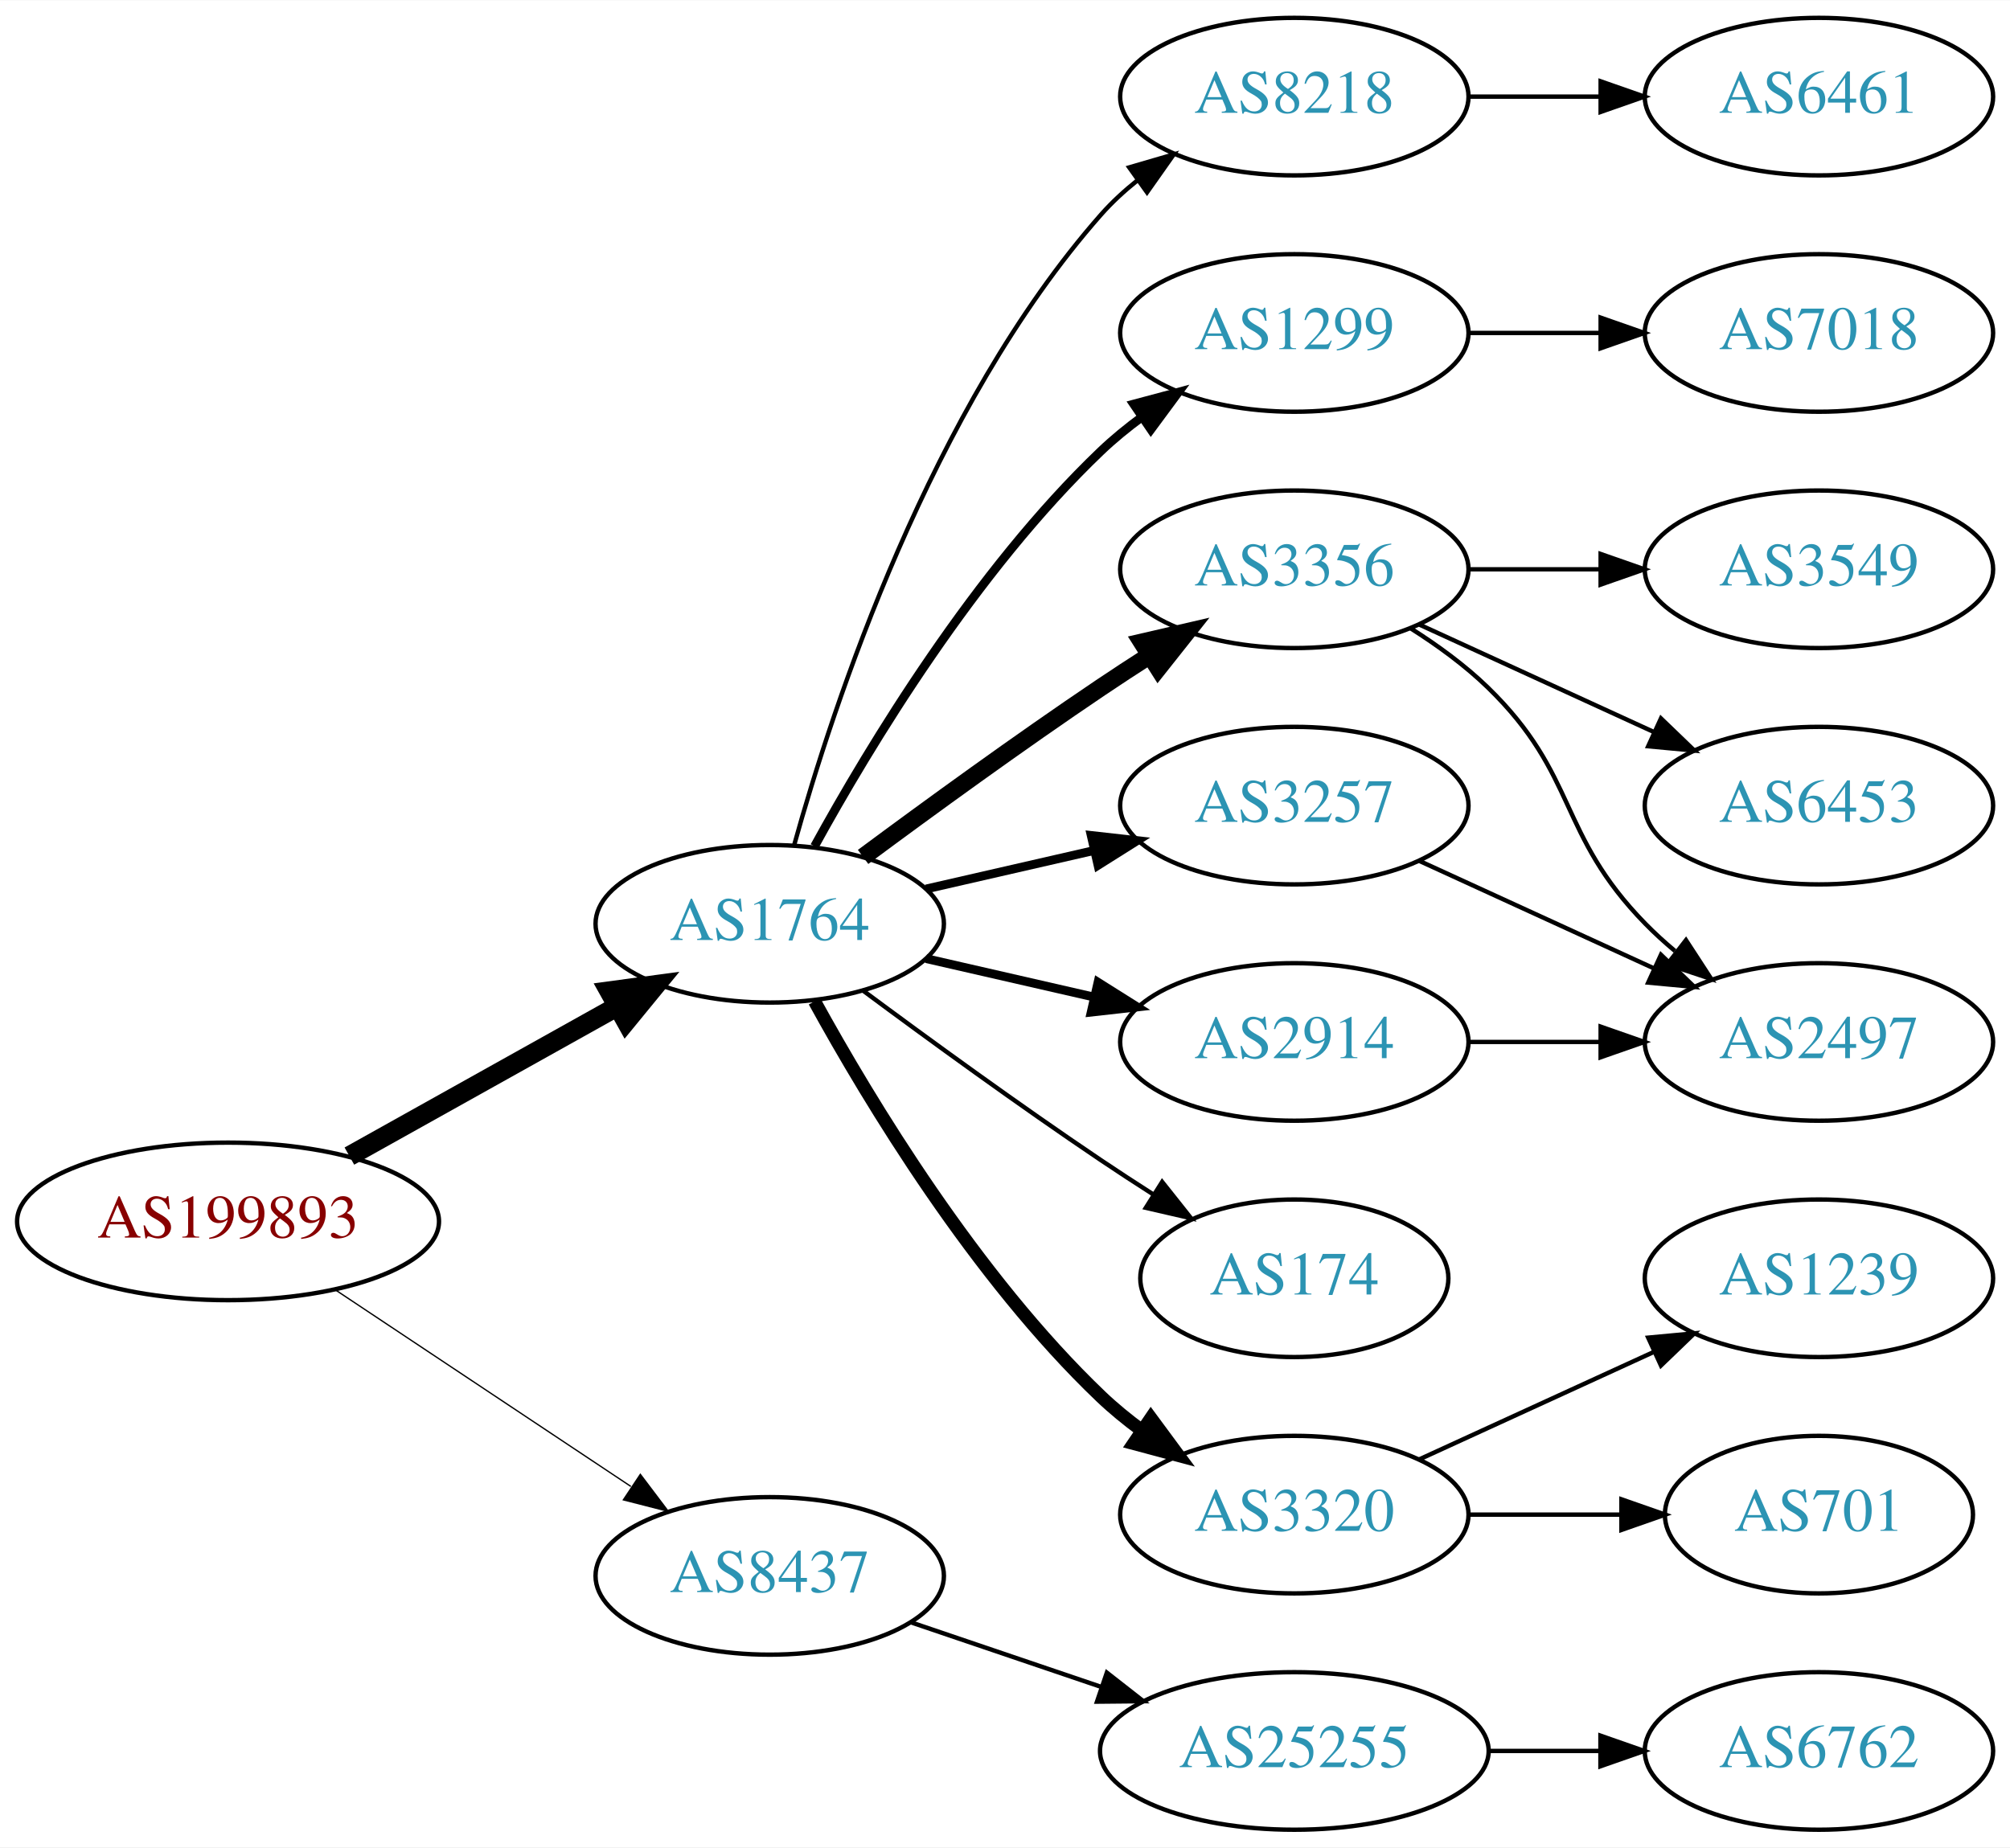
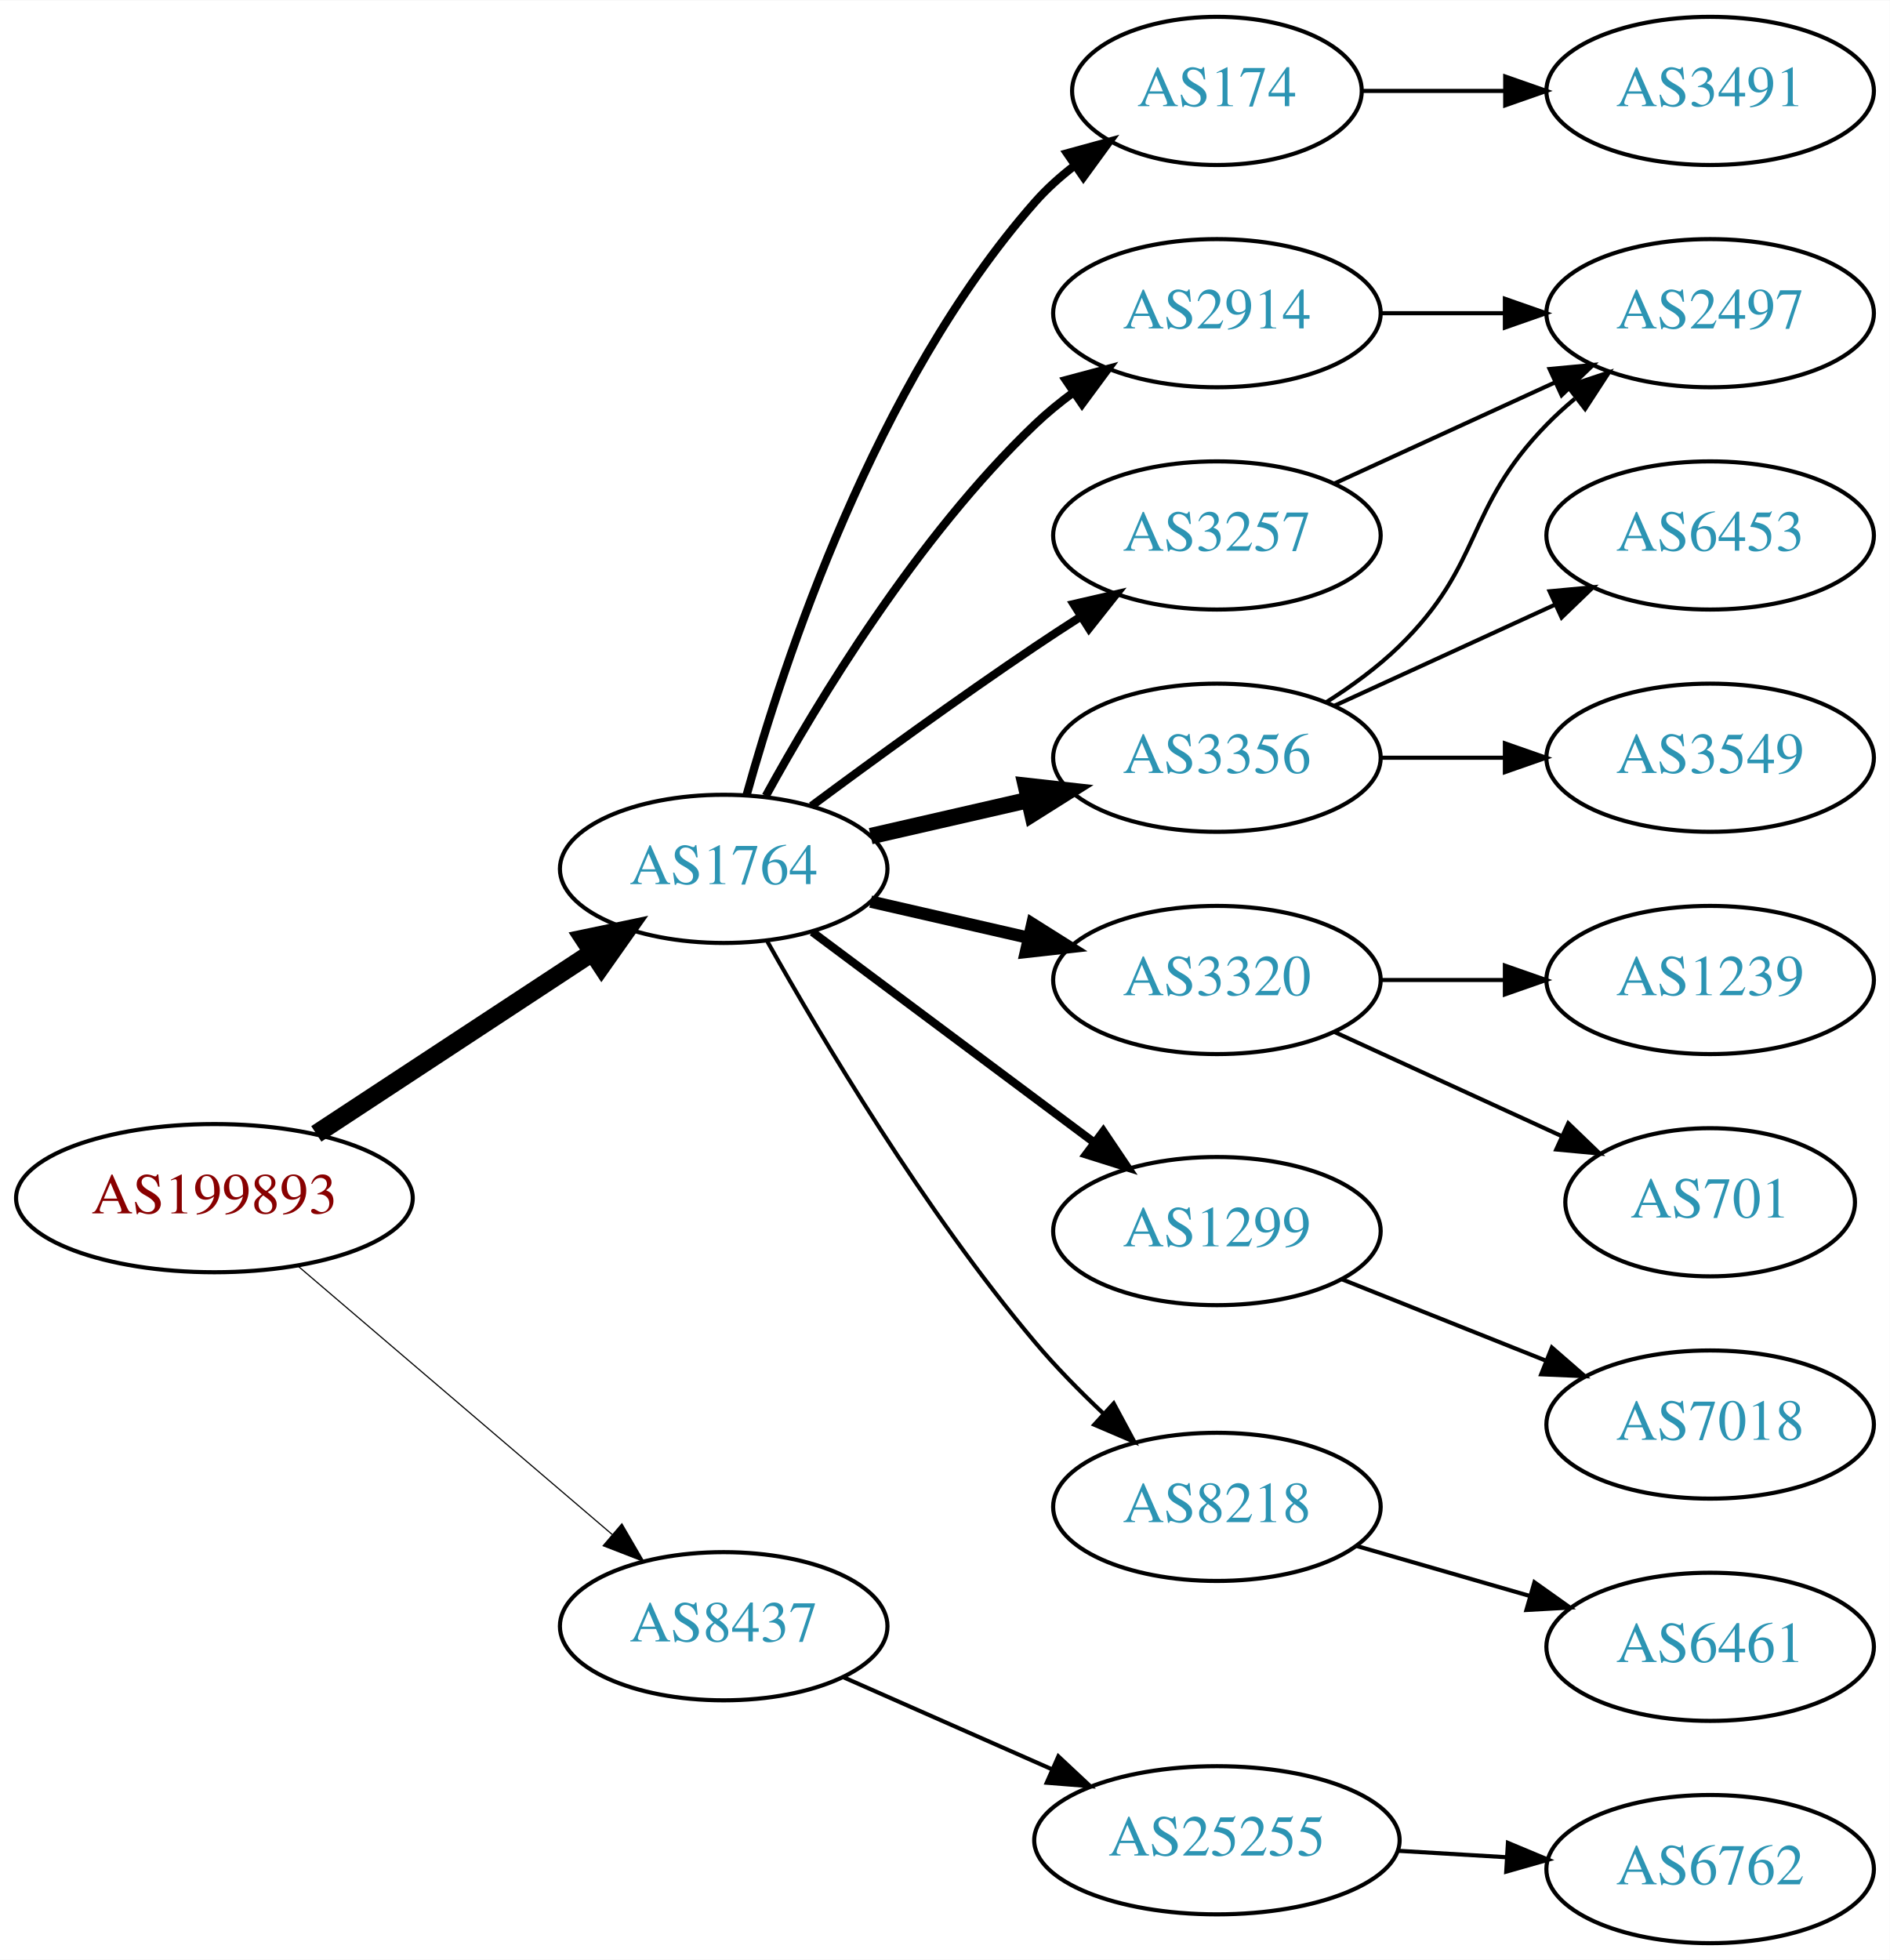
- <svg xmlns="http://www.w3.org/2000/svg" xmlns:xlink="http://www.w3.org/1999/xlink" width="459pt" height="422pt" viewBox="0.00 0.00 459.17 422.00">
-   <g id="graph0" class="graph" transform="scale(1 1) rotate(0) translate(4 418)">
-     <polygon fill="white" stroke="none" points="-4,4 -4,-418 455.17,-418 455.17,4 -4,4" />
+ <svg xmlns="http://www.w3.org/2000/svg" xmlns:xlink="http://www.w3.org/1999/xlink" width="459pt" height="476pt" viewBox="0.00 0.00 459.17 476.00">
+   <g id="graph0" class="graph" transform="scale(1 1) rotate(0) translate(4 472)">
+     <polygon fill="white" stroke="none" points="-4,4 -4,-472 455.17,-472 455.17,4 -4,4" />
    <g id="node1" class="node">
      <g id="a_node1">
        <a xlink:href="/asn/199893" xlink:title="AS199893 ~ Pensionsversicherungsanstalt [AT]">
-           <ellipse fill="#ffffff" stroke="black" cx="48.096" cy="-139" rx="48.192" ry="18" />
-           <text text-anchor="middle" x="48.096" y="-135.3" font-family="Times,serif" font-size="14.00" fill="#880000">AS199893</text>
+           <ellipse fill="#ffffff" stroke="black" cx="48.096" cy="-181" rx="48.192" ry="18" />
+           <text text-anchor="middle" x="48.096" y="-177.3" font-family="Times,serif" font-size="14.00" fill="#880000">AS199893</text>
        </a>
      </g>
    </g>
    <g id="node2" class="node">
      <g id="a_node2">
        <a xlink:href="/asn/1764" xlink:title="AS1764 ~ NEXTLAYER-AS [AT]">
-           <ellipse fill="#ffffff" stroke="black" cx="171.838" cy="-207" rx="39.794" ry="18" />
-           <text text-anchor="middle" x="171.838" y="-203.3" font-family="Times,serif" font-size="14.00" fill="#2c94b3">AS1764</text>
+           <ellipse fill="#ffffff" stroke="black" cx="171.838" cy="-261" rx="39.794" ry="18" />
+           <text text-anchor="middle" x="171.838" y="-257.3" font-family="Times,serif" font-size="14.00" fill="#2c94b3">AS1764</text>
        </a>
      </g>
    </g>
    <g id="edge1" class="edge">
-       <path fill="none" stroke="black" stroke-width="4.5" d="M75.813,-153.923C93.819,-163.981 117.721,-177.331 137.048,-188.126" />
-       <polygon fill="black" stroke="black" stroke-width="4.5" points="135.194,-191.601 145.845,-193.04 139.034,-184.726 135.194,-191.601" />
+       <path fill="none" stroke="black" stroke-width="4.5" d="M72.858,-196.615C91.991,-209.188 119.034,-226.958 139.864,-240.646" />
+       <polygon fill="black" stroke="black" stroke-width="4.5" points="137.849,-244.034 148.369,-246.235 142.174,-237.453 137.849,-244.034" />
    </g>
    <g id="node3" class="node">
      <g id="a_node3">
        <a xlink:href="/asn/8437" xlink:title="AS8437 ~ Hutchison Drei Austria GmbH [AT]">
-           <ellipse fill="#ffffff" stroke="black" cx="171.838" cy="-58" rx="39.794" ry="18" />
-           <text text-anchor="middle" x="171.838" y="-54.3" font-family="Times,serif" font-size="14.00" fill="#2c94b3">AS8437</text>
+           <ellipse fill="#ffffff" stroke="black" cx="171.838" cy="-77" rx="39.794" ry="18" />
+           <text text-anchor="middle" x="171.838" y="-73.3" font-family="Times,serif" font-size="14.00" fill="#2c94b3">AS8437</text>
        </a>
      </g>
    </g>
    <g id="edge2" class="edge">
-       <path fill="none" stroke="black" stroke-width="0.3" d="M72.569,-123.382C91.795,-110.591 119.147,-92.392 140.115,-78.441" />
-       <polygon fill="black" stroke="black" stroke-width="0.3" points="142.281,-81.204 148.668,-72.751 138.403,-75.376 142.281,-81.204" />
+       <path fill="none" stroke="black" stroke-width="0.281" d="M68.386,-164.521C89.018,-146.896 121.857,-118.843 144.777,-99.263" />
+       <polygon fill="black" stroke="black" stroke-width="0.281" points="147.105,-101.878 152.435,-92.721 142.558,-96.555 147.105,-101.878" />
    </g>
    <g id="node4" class="node">
      <g id="a_node4">
-         <a xlink:href="/asn/1299" xlink:title="AS1299 ~ Telia Carrier [EU]">
-           <ellipse fill="#ffffff" stroke="black" cx="291.681" cy="-342" rx="39.794" ry="18" />
-           <text text-anchor="middle" x="291.681" y="-338.3" font-family="Times,serif" font-size="14.00" fill="#2c94b3">AS1299</text>
+         <a xlink:href="/asn/174" xlink:title="AS174 ~ Cogent Communications [US]">
+           <ellipse fill="#ffffff" stroke="black" cx="291.681" cy="-450" rx="35.194" ry="18" />
+           <text text-anchor="middle" x="291.681" y="-446.3" font-family="Times,serif" font-size="14.00" fill="#2c94b3">AS174</text>
        </a>
      </g>
    </g>
    <g id="edge3" class="edge">
-       <path fill="none" stroke="black" stroke-width="2" d="M182.079,-224.713C194.625,-247.561 218.802,-287.611 247.484,-315 250.353,-317.739 253.542,-320.347 256.851,-322.785" />
-       <polygon fill="black" stroke="black" stroke-width="2" points="254.974,-325.742 265.21,-328.477 258.914,-319.956 254.974,-325.742" />
+       <path fill="none" stroke="black" stroke-width="2" d="M177.411,-278.946C186.317,-310.995 208.601,-378.842 247.484,-423 250.312,-426.211 253.613,-429.172 257.108,-431.864" />
+       <polygon fill="black" stroke="black" stroke-width="2" points="255.265,-434.845 265.483,-437.645 259.242,-429.084 255.265,-434.845" />
    </g>
    <g id="node5" class="node">
      <g id="a_node5">
+         <a xlink:href="/asn/2914" xlink:title="AS2914 ~ NTT America, Inc. [US]">
+           <ellipse fill="#ffffff" stroke="black" cx="291.681" cy="-396" rx="39.794" ry="18" />
+           <text text-anchor="middle" x="291.681" y="-392.3" font-family="Times,serif" font-size="14.00" fill="#2c94b3">AS2914</text>
+         </a>
+       </g>
+     </g>
+     <g id="edge4" class="edge">
+       <path fill="none" stroke="black" stroke-width="2" d="M182.079,-278.713C194.625,-301.561 218.802,-341.611 247.484,-369 250.353,-371.739 253.542,-374.347 256.851,-376.785" />
+       <polygon fill="black" stroke="black" stroke-width="2" points="254.974,-379.742 265.21,-382.477 258.914,-373.956 254.974,-379.742" />
+     </g>
+     <g id="node6" class="node">
+       <g id="a_node6">
        <a xlink:href="/asn/3356" xlink:title="AS3356 ~ Level 3 Parent, LLC [US]">
          <ellipse fill="#ffffff" stroke="black" cx="291.681" cy="-288" rx="39.794" ry="18" />
          <text text-anchor="middle" x="291.681" y="-284.3" font-family="Times,serif" font-size="14.00" fill="#2c94b3">AS3356</text>
        </a>
      </g>
    </g>
-     <g id="edge4" class="edge">
-       <path fill="none" stroke="black" stroke-width="4" d="M193.168,-222.277C208.031,-233.304 228.775,-248.407 247.484,-261 251.033,-263.389 254.784,-265.839 258.532,-268.242" />
-       <polygon fill="black" stroke="black" stroke-width="4" points="256.858,-271.325 267.181,-273.712 260.6,-265.409 256.858,-271.325" />
-     </g>
-     <g id="node6" class="node">
-       <g id="a_node6">
-         <a xlink:href="/asn/3320" xlink:title="AS3320 ~ DTAG [DE]">
-           <ellipse fill="#ffffff" stroke="black" cx="291.681" cy="-72" rx="39.794" ry="18" />
-           <text text-anchor="middle" x="291.681" y="-68.3" font-family="Times,serif" font-size="14.00" fill="#2c94b3">AS3320</text>
-         </a>
-       </g>
-     </g>
    <g id="edge5" class="edge">
-       <path fill="none" stroke="black" stroke-width="3" d="M182.079,-189.287C194.625,-166.439 218.802,-126.389 247.484,-99 250.353,-96.261 253.542,-93.653 256.851,-91.215" />
-       <polygon fill="black" stroke="black" stroke-width="3" points="258.914,-94.044 265.21,-85.523 254.974,-88.258 258.914,-94.044" />
+       <path fill="none" stroke="black" stroke-width="4" d="M207.557,-268.955C219.557,-271.704 233.178,-274.825 245.871,-277.733" />
+       <polygon fill="black" stroke="black" stroke-width="4" points="245.273,-281.187 255.802,-280.009 246.836,-274.364 245.273,-281.187" />
    </g>
    <g id="node7" class="node">
      <g id="a_node7">
-         <a xlink:href="/asn/3257" xlink:title="AS3257 ~ GTT [DE]">
+         <a xlink:href="/asn/3320" xlink:title="AS3320 ~ DTAG [DE]">
          <ellipse fill="#ffffff" stroke="black" cx="291.681" cy="-234" rx="39.794" ry="18" />
-           <text text-anchor="middle" x="291.681" y="-230.3" font-family="Times,serif" font-size="14.00" fill="#2c94b3">AS3257</text>
+           <text text-anchor="middle" x="291.681" y="-230.3" font-family="Times,serif" font-size="14.00" fill="#2c94b3">AS3320</text>
        </a>
      </g>
    </g>
    <g id="edge6" class="edge">
-       <path fill="none" stroke="black" stroke-width="2" d="M207.557,-214.955C219.557,-217.704 233.178,-220.825 245.871,-223.733" />
-       <polygon fill="black" stroke="black" stroke-width="2" points="245.273,-227.187 255.802,-226.009 246.836,-220.364 245.273,-227.187" />
+       <path fill="none" stroke="black" stroke-width="3" d="M207.557,-253.045C219.557,-250.296 233.178,-247.175 245.871,-244.267" />
+       <polygon fill="black" stroke="black" stroke-width="3" points="246.836,-247.636 255.802,-241.991 245.273,-240.813 246.836,-247.636" />
    </g>
    <g id="node8" class="node">
      <g id="a_node8">
-         <a xlink:href="/asn/174" xlink:title="AS174 ~ Cogent Communications [US]">
-           <ellipse fill="#ffffff" stroke="black" cx="291.681" cy="-126" rx="35.194" ry="18" />
-           <text text-anchor="middle" x="291.681" y="-122.3" font-family="Times,serif" font-size="14.00" fill="#2c94b3">AS174</text>
+         <a xlink:href="/asn/1299" xlink:title="AS1299 ~ Telia Carrier [EU]">
+           <ellipse fill="#ffffff" stroke="black" cx="291.681" cy="-173" rx="39.794" ry="18" />
+           <text text-anchor="middle" x="291.681" y="-169.3" font-family="Times,serif" font-size="14.00" fill="#2c94b3">AS1299</text>
        </a>
      </g>
    </g>
    <g id="edge7" class="edge">
-       <path fill="none" stroke="black" d="M193.168,-191.723C208.031,-180.696 228.775,-165.593 247.484,-153 251.302,-150.431 255.352,-147.79 259.382,-145.214" />
-       <polygon fill="black" stroke="black" points="261.486,-148.025 268.076,-139.729 257.751,-142.105 261.486,-148.025" />
+       <path fill="none" stroke="black" stroke-width="2" d="M193.365,-245.672C212.343,-231.499 240.733,-210.298 261.959,-194.448" />
+       <polygon fill="black" stroke="black" stroke-width="2" points="264.075,-197.236 269.994,-188.448 259.887,-191.627 264.075,-197.236" />
    </g>
    <g id="node9" class="node">
      <g id="a_node9">
-         <a xlink:href="/asn/2914" xlink:title="AS2914 ~ NTT America, Inc. [US]">
-           <ellipse fill="#ffffff" stroke="black" cx="291.681" cy="-180" rx="39.794" ry="18" />
-           <text text-anchor="middle" x="291.681" y="-176.3" font-family="Times,serif" font-size="14.00" fill="#2c94b3">AS2914</text>
+         <a xlink:href="/asn/3257" xlink:title="AS3257 ~ GTT [DE]">
+           <ellipse fill="#ffffff" stroke="black" cx="291.681" cy="-342" rx="39.794" ry="18" />
+           <text text-anchor="middle" x="291.681" y="-338.3" font-family="Times,serif" font-size="14.00" fill="#2c94b3">AS3257</text>
        </a>
      </g>
    </g>
    <g id="edge8" class="edge">
-       <path fill="none" stroke="black" stroke-width="2" d="M207.557,-199.045C219.557,-196.296 233.178,-193.175 245.871,-190.267" />
-       <polygon fill="black" stroke="black" stroke-width="2" points="246.836,-193.636 255.802,-187.991 245.273,-186.813 246.836,-193.636" />
+       <path fill="none" stroke="black" stroke-width="2" d="M193.168,-276.277C208.031,-287.304 228.775,-302.407 247.484,-315 251.033,-317.389 254.784,-319.839 258.532,-322.242" />
+       <polygon fill="black" stroke="black" stroke-width="2" points="256.858,-325.325 267.181,-327.712 260.6,-319.409 256.858,-325.325" />
    </g>
    <g id="node10" class="node">
      <g id="a_node10">
        <a xlink:href="/asn/8218" xlink:title="AS8218 ~ legacy Neotelecoms [FR]">
-           <ellipse fill="#ffffff" stroke="black" cx="291.681" cy="-396" rx="39.794" ry="18" />
-           <text text-anchor="middle" x="291.681" y="-392.3" font-family="Times,serif" font-size="14.00" fill="#2c94b3">AS8218</text>
+           <ellipse fill="#ffffff" stroke="black" cx="291.681" cy="-106" rx="39.794" ry="18" />
+           <text text-anchor="middle" x="291.681" y="-102.3" font-family="Times,serif" font-size="14.00" fill="#2c94b3">AS8218</text>
        </a>
      </g>
    </g>
    <g id="edge9" class="edge">
-       <path fill="none" stroke="black" d="M177.411,-224.946C186.317,-256.995 208.601,-324.842 247.484,-369 249.968,-371.821 252.818,-374.449 255.844,-376.871" />
-       <polygon fill="black" stroke="black" points="253.961,-379.828 264.133,-382.791 258.029,-374.131 253.961,-379.828" />
+       <path fill="none" stroke="black" d="M182.471,-243.317C195.626,-219.904 220.657,-177.865 247.484,-146 252.463,-140.087 258.269,-134.177 263.98,-128.784" />
+       <polygon fill="black" stroke="black" points="266.602,-131.129 271.622,-121.799 261.88,-125.962 266.602,-131.129" />
+     </g>
+     <g id="node19" class="node">
+       <g id="a_node19">
+         <a xlink:href="/asn/25255" xlink:title="AS25255 ~ ==&gt; TELE2 AUSTRIA &lt;== [AT]">
+           <ellipse fill="#ffffff" stroke="black" cx="291.681" cy="-25" rx="44.393" ry="18" />
+           <text text-anchor="middle" x="291.681" y="-21.3" font-family="Times,serif" font-size="14.00" fill="#2c94b3">AS25255</text>
+         </a>
+       </g>
+     </g>
+     <g id="edge20" class="edge">
+       <path fill="none" stroke="black" d="M200.765,-64.677C215.899,-57.998 234.847,-49.637 251.442,-42.315" />
+       <polygon fill="black" stroke="black" points="253.158,-45.383 260.894,-38.144 250.332,-38.979 253.158,-45.383" />
    </g>
    <g id="node18" class="node">
      <g id="a_node18">
-         <a xlink:href="/asn/25255" xlink:title="AS25255 ~ ==&gt; TELE2 AUSTRIA &lt;== [AT]">
-           <ellipse fill="#ffffff" stroke="black" cx="291.681" cy="-18" rx="44.393" ry="18" />
-           <text text-anchor="middle" x="291.681" y="-14.3" font-family="Times,serif" font-size="14.00" fill="#2c94b3">AS25255</text>
+         <a xlink:href="/asn/3491" xlink:title="AS3491 ~ PCCW Global, Inc. [US]">
+           <ellipse fill="#ffffff" stroke="black" cx="411.523" cy="-450" rx="39.794" ry="18" />
+           <text text-anchor="middle" x="411.523" y="-446.3" font-family="Times,serif" font-size="14.00" fill="#2c94b3">AS3491</text>
        </a>
      </g>
    </g>
    <g id="edge19" class="edge">
-       <path fill="none" stroke="black" d="M204.108,-47.386C217.405,-42.873 233.13,-37.535 247.507,-32.655" />
-       <polygon fill="black" stroke="black" points="248.853,-35.894 257.197,-29.365 246.603,-29.265 248.853,-35.894" />
-     </g>
-     <g id="node16" class="node">
-       <g id="a_node16">
-         <a xlink:href="/asn/7018" xlink:title="AS7018 ~ AT&amp;T Services, Inc. [US]">
-           <ellipse fill="#ffffff" stroke="black" cx="411.523" cy="-342" rx="39.794" ry="18" />
-           <text text-anchor="middle" x="411.523" y="-338.3" font-family="Times,serif" font-size="14.00" fill="#2c94b3">AS7018</text>
-         </a>
-       </g>
-     </g>
-     <g id="edge16" class="edge">
-       <path fill="none" stroke="black" d="M331.593,-342C341.146,-342 351.496,-342 361.459,-342" />
-       <polygon fill="black" stroke="black" points="361.651,-345.5 371.651,-342 361.651,-338.5 361.651,-345.5" />
+       <path fill="none" stroke="black" d="M327.082,-450C337.906,-450 350.074,-450 361.701,-450" />
+       <polygon fill="black" stroke="black" points="361.732,-453.5 371.732,-450 361.732,-446.5 361.732,-453.5" />
    </g>
    <g id="node11" class="node">
      <g id="a_node11">
-         <a xlink:href="/asn/6453" xlink:title="AS6453 ~ TATA COMMUNICATIONS (AMERICA) INC [US]">
-           <ellipse fill="#ffffff" stroke="black" cx="411.523" cy="-234" rx="39.794" ry="18" />
-           <text text-anchor="middle" x="411.523" y="-230.3" font-family="Times,serif" font-size="14.00" fill="#2c94b3">AS6453</text>
+         <a xlink:href="/asn/2497" xlink:title="AS2497 ~ Internet Initiative Japan Inc. [JP]">
+           <ellipse fill="#ffffff" stroke="black" cx="411.523" cy="-396" rx="39.794" ry="18" />
+           <text text-anchor="middle" x="411.523" y="-392.3" font-family="Times,serif" font-size="14.00" fill="#2c94b3">AS2497</text>
        </a>
      </g>
    </g>
    <g id="edge10" class="edge">
-       <path fill="none" stroke="black" d="M320.309,-275.339C336.266,-268.027 356.537,-258.739 373.82,-250.819" />
-       <polygon fill="black" stroke="black" points="375.434,-253.929 383.067,-246.581 372.518,-247.565 375.434,-253.929" />
+       <path fill="none" stroke="black" d="M331.593,-396C341.146,-396 351.496,-396 361.459,-396" />
+       <polygon fill="black" stroke="black" points="361.651,-399.5 371.651,-396 361.651,-392.5 361.651,-399.5" />
+     </g>
+     <g id="edge13" class="edge">
+       <path fill="none" stroke="black" d="M318.21,-301.462C324.372,-305.362 330.674,-309.948 335.877,-315 356.57,-335.094 351.704,-348.383 371.877,-369 373.969,-371.139 376.253,-373.218 378.63,-375.21" />
+       <polygon fill="black" stroke="black" points="376.873,-378.275 386.929,-381.611 381.148,-372.732 376.873,-378.275" />
    </g>
    <g id="node12" class="node">
      <g id="a_node12">
-         <a xlink:href="/asn/2497" xlink:title="AS2497 ~ Internet Initiative Japan Inc. [JP]">
-           <ellipse fill="#ffffff" stroke="black" cx="411.523" cy="-180" rx="39.794" ry="18" />
-           <text text-anchor="middle" x="411.523" y="-176.3" font-family="Times,serif" font-size="14.00" fill="#2c94b3">AS2497</text>
+         <a xlink:href="/asn/6453" xlink:title="AS6453 ~ TATA COMMUNICATIONS (AMERICA) INC [US]">
+           <ellipse fill="#ffffff" stroke="black" cx="411.523" cy="-342" rx="39.794" ry="18" />
+           <text text-anchor="middle" x="411.523" y="-338.3" font-family="Times,serif" font-size="14.00" fill="#2c94b3">AS6453</text>
        </a>
      </g>
    </g>
    <g id="edge11" class="edge">
-       <path fill="none" stroke="black" d="M318.21,-274.538C324.372,-270.638 330.674,-266.052 335.877,-261 356.57,-240.906 351.704,-227.617 371.877,-207 373.969,-204.861 376.253,-202.782 378.63,-200.79" />
-       <polygon fill="black" stroke="black" points="381.148,-203.268 386.929,-194.389 376.873,-197.725 381.148,-203.268" />
+       <path fill="none" stroke="black" d="M320.309,-300.661C336.266,-307.973 356.537,-317.261 373.82,-325.181" />
+       <polygon fill="black" stroke="black" points="372.518,-328.435 383.067,-329.419 375.434,-322.071 372.518,-328.435" />
    </g>
    <g id="node13" class="node">
      <g id="a_node13">
        <a xlink:href="/asn/3549" xlink:title="AS3549 ~ Level 3 Parent, LLC [US]">
          <ellipse fill="#ffffff" stroke="black" cx="411.523" cy="-288" rx="39.794" ry="18" />
          <text text-anchor="middle" x="411.523" y="-284.3" font-family="Times,serif" font-size="14.00" fill="#2c94b3">AS3549</text>
        </a>
      </g>
    </g>
    <g id="edge12" class="edge">
      <path fill="none" stroke="black" d="M331.593,-288C341.146,-288 351.496,-288 361.459,-288" />
      <polygon fill="black" stroke="black" points="361.651,-291.5 371.651,-288 361.651,-284.5 361.651,-291.5" />
    </g>
    <g id="node14" class="node">
      <g id="a_node14">
-         <a xlink:href="/asn/701" xlink:title="AS701 ~ UUNET [US]">
-           <ellipse fill="#ffffff" stroke="black" cx="411.523" cy="-72" rx="35.194" ry="18" />
-           <text text-anchor="middle" x="411.523" y="-68.3" font-family="Times,serif" font-size="14.00" fill="#2c94b3">AS701</text>
-         </a>
-       </g>
-     </g>
-     <g id="edge13" class="edge">
-       <path fill="none" stroke="black" d="M331.593,-72C342.68,-72 354.839,-72 366.222,-72" />
-       <polygon fill="black" stroke="black" points="366.404,-75.5 376.404,-72 366.403,-68.5 366.404,-75.5" />
+         <a xlink:href="/asn/1239" xlink:title="AS1239 ~ Sprint [US]">
+           <ellipse fill="#ffffff" stroke="black" cx="411.523" cy="-234" rx="39.794" ry="18" />
+           <text text-anchor="middle" x="411.523" y="-230.3" font-family="Times,serif" font-size="14.00" fill="#2c94b3">AS1239</text>
+         </a>
+       </g>
+     </g>
+     <g id="edge15" class="edge">
+       <path fill="none" stroke="black" d="M331.593,-234C341.146,-234 351.496,-234 361.459,-234" />
+       <polygon fill="black" stroke="black" points="361.651,-237.5 371.651,-234 361.651,-230.5 361.651,-237.5" />
    </g>
    <g id="node15" class="node">
      <g id="a_node15">
-         <a xlink:href="/asn/1239" xlink:title="AS1239 ~ Sprint [US]">
-           <ellipse fill="#ffffff" stroke="black" cx="411.523" cy="-126" rx="39.794" ry="18" />
-           <text text-anchor="middle" x="411.523" y="-122.3" font-family="Times,serif" font-size="14.00" fill="#2c94b3">AS1239</text>
-         </a>
-       </g>
-     </g>
-     <g id="edge14" class="edge">
-       <path fill="none" stroke="black" d="M320.309,-84.661C336.266,-91.973 356.537,-101.261 373.82,-109.181" />
-       <polygon fill="black" stroke="black" points="372.518,-112.435 383.067,-113.419 375.434,-106.071 372.518,-112.435" />
-     </g>
-     <g id="edge15" class="edge">
-       <path fill="none" stroke="black" d="M320.309,-221.339C336.266,-214.027 356.537,-204.739 373.82,-196.819" />
-       <polygon fill="black" stroke="black" points="375.434,-199.929 383.067,-192.581 372.518,-193.565 375.434,-199.929" />
-     </g>
-     <g id="edge17" class="edge">
-       <path fill="none" stroke="black" d="M331.593,-180C341.146,-180 351.496,-180 361.459,-180" />
-       <polygon fill="black" stroke="black" points="361.651,-183.5 371.651,-180 361.651,-176.5 361.651,-183.5" />
+         <a xlink:href="/asn/701" xlink:title="AS701 ~ UUNET [US]">
+           <ellipse fill="#ffffff" stroke="black" cx="411.523" cy="-180" rx="35.194" ry="18" />
+           <text text-anchor="middle" x="411.523" y="-176.3" font-family="Times,serif" font-size="14.00" fill="#2c94b3">AS701</text>
+         </a>
+       </g>
+     </g>
+     <g id="edge16" class="edge">
+       <path fill="none" stroke="black" d="M320.309,-221.339C336.726,-213.817 357.707,-204.202 375.304,-196.139" />
+       <polygon fill="black" stroke="black" points="377.048,-199.189 384.681,-191.842 374.132,-192.826 377.048,-199.189" />
    </g>
    <g id="node17" class="node">
      <g id="a_node17">
+         <a xlink:href="/asn/7018" xlink:title="AS7018 ~ AT&amp;T Services, Inc. [US]">
+           <ellipse fill="#ffffff" stroke="black" cx="411.523" cy="-126" rx="39.794" ry="18" />
+           <text text-anchor="middle" x="411.523" y="-122.3" font-family="Times,serif" font-size="14.00" fill="#2c94b3">AS7018</text>
+         </a>
+       </g>
+     </g>
+     <g id="edge18" class="edge">
+       <path fill="none" stroke="black" d="M322.113,-161.261C337.017,-155.317 355.313,-148.02 371.387,-141.609" />
+       <polygon fill="black" stroke="black" points="373.065,-144.708 381.057,-137.752 370.472,-138.206 373.065,-144.708" />
+     </g>
+     <g id="edge14" class="edge">
+       <path fill="none" stroke="black" d="M320.309,-354.661C336.266,-361.973 356.537,-371.261 373.82,-379.181" />
+       <polygon fill="black" stroke="black" points="372.518,-382.435 383.067,-383.419 375.434,-376.071 372.518,-382.435" />
+     </g>
+     <g id="node16" class="node">
+       <g id="a_node16">
        <a xlink:href="/asn/6461" xlink:title="AS6461 ~ Zayo Bandwidth [US]">
-           <ellipse fill="#ffffff" stroke="black" cx="411.523" cy="-396" rx="39.794" ry="18" />
-           <text text-anchor="middle" x="411.523" y="-392.3" font-family="Times,serif" font-size="14.00" fill="#2c94b3">AS6461</text>
-         </a>
-       </g>
-     </g>
-     <g id="edge18" class="edge">
-       <path fill="none" stroke="black" d="M331.593,-396C341.146,-396 351.496,-396 361.459,-396" />
-       <polygon fill="black" stroke="black" points="361.651,-399.5 371.651,-396 361.651,-392.5 361.651,-399.5" />
-     </g>
-     <g id="node19" class="node">
-       <g id="a_node19">
+           <ellipse fill="#ffffff" stroke="black" cx="411.523" cy="-72" rx="39.794" ry="18" />
+           <text text-anchor="middle" x="411.523" y="-68.3" font-family="Times,serif" font-size="14.00" fill="#2c94b3">AS6461</text>
+         </a>
+       </g>
+     </g>
+     <g id="edge17" class="edge">
+       <path fill="none" stroke="black" d="M325.506,-96.529C338.549,-92.766 353.73,-88.386 367.624,-84.377" />
+       <polygon fill="black" stroke="black" points="368.827,-87.673 377.465,-81.538 366.886,-80.947 368.827,-87.673" />
+     </g>
+     <g id="node20" class="node">
+       <g id="a_node20">
        <a xlink:href="/asn/6762" xlink:title="AS6762 ~ TELECOM ITALIA SPARKLE S.p.A. [IT]">
          <ellipse fill="#ffffff" stroke="black" cx="411.523" cy="-18" rx="39.794" ry="18" />
          <text text-anchor="middle" x="411.523" y="-14.3" font-family="Times,serif" font-size="14.00" fill="#2c94b3">AS6762</text>
        </a>
      </g>
    </g>
-     <g id="edge20" class="edge">
-       <path fill="none" stroke="black" d="M335.892,-18C344.204,-18 352.967,-18 361.449,-18" />
-       <polygon fill="black" stroke="black" points="361.608,-21.5 371.608,-18 361.608,-14.5 361.608,-21.5" />
+     <g id="edge21" class="edge">
+       <path fill="none" stroke="black" d="M335.558,-22.453C344.166,-21.942 353.27,-21.401 362.053,-20.879" />
+       <polygon fill="black" stroke="black" points="362.393,-24.365 372.168,-20.278 361.978,-17.378 362.393,-24.365" />
    </g>
  </g>
</svg>
